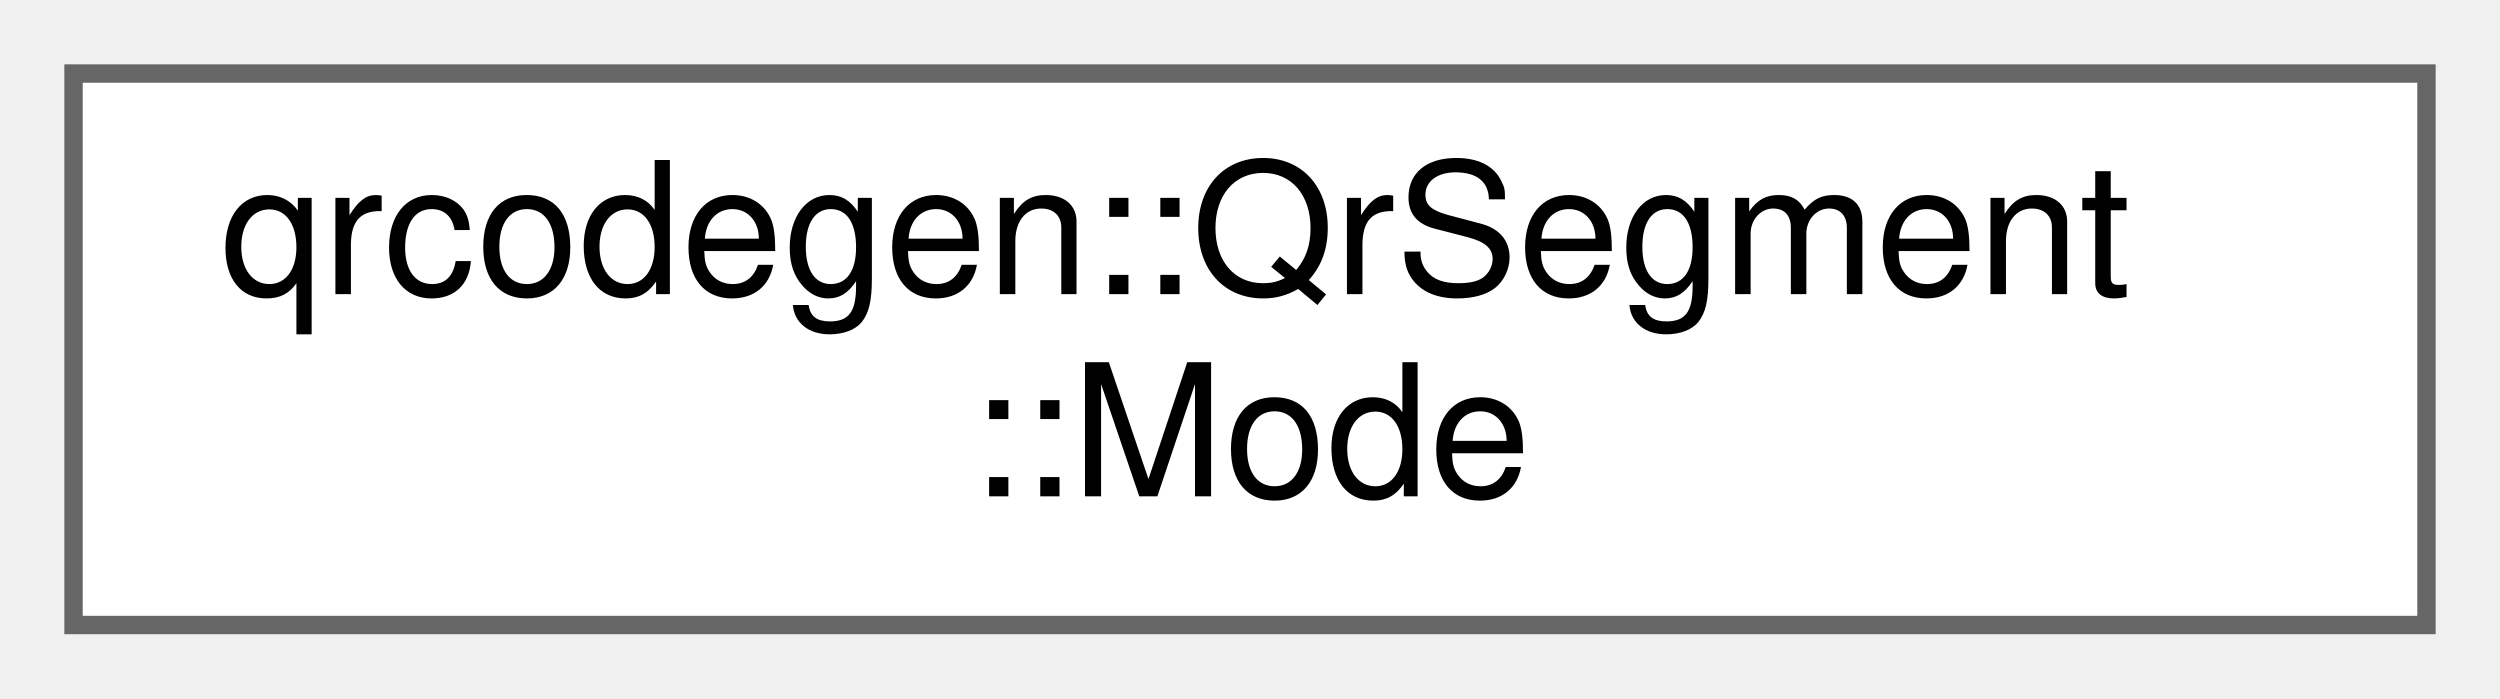
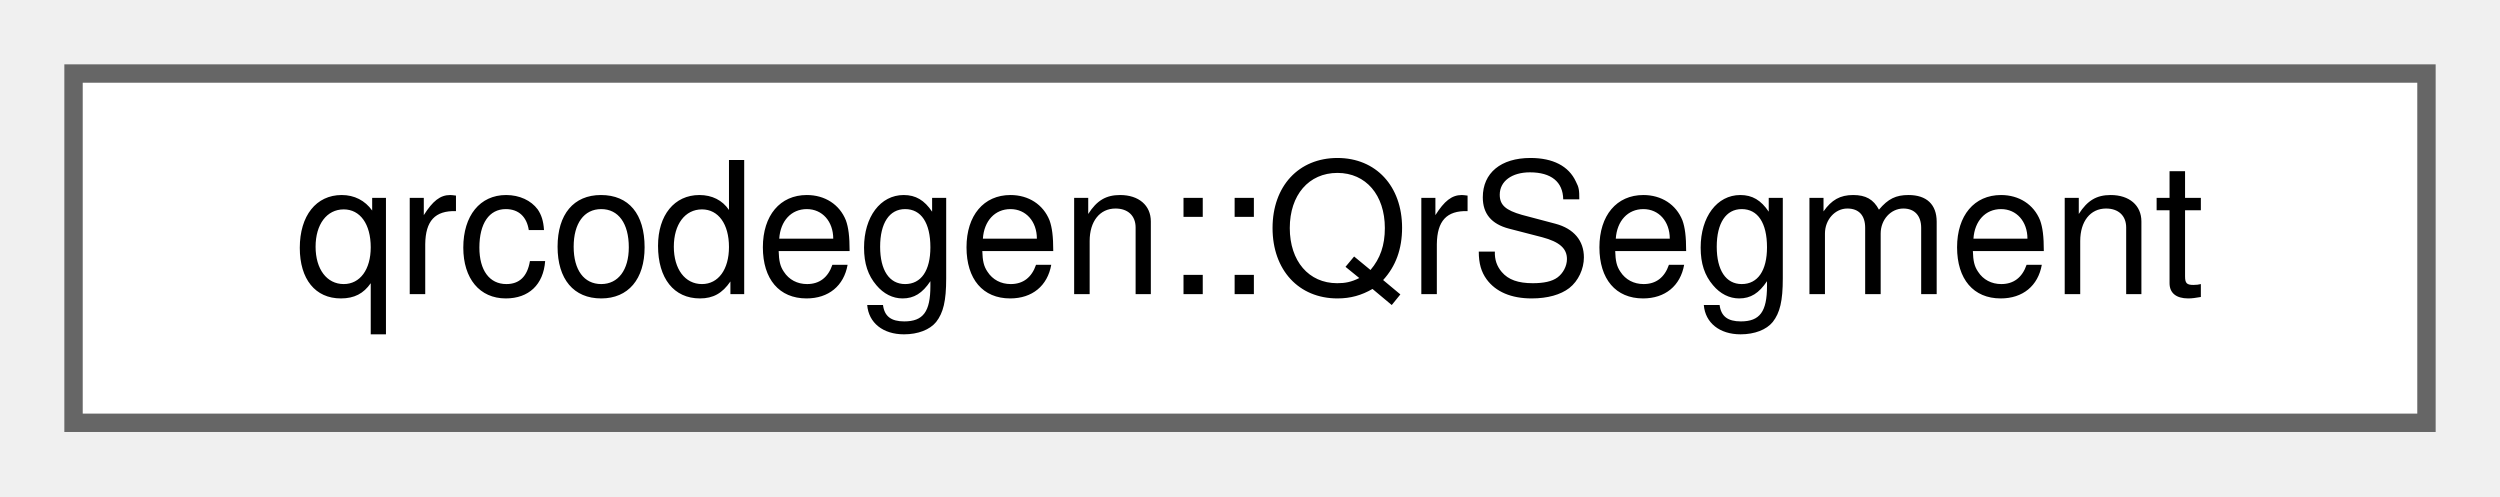
- <svg xmlns="http://www.w3.org/2000/svg" xmlns:xlink="http://www.w3.org/1999/xlink" width="136pt" height="38pt" viewBox="0.00 0.00 136.00 38.00">
-   <g id="graph0" class="graph" transform="scale(1 1) rotate(0) translate(4 34)">
+ <svg xmlns="http://www.w3.org/2000/svg" xmlns:xlink="http://www.w3.org/1999/xlink" width="136pt" height="27pt" viewBox="0.00 0.00 136.00 27.00">
+   <g id="graph0" class="graph" transform="scale(1 1) rotate(0) translate(4 23)">
    <g id="Node000000" class="node">
      <g id="a_Node000000">
-         <a xlink:href="classqrcodegen_1_1QrSegment_1_1Mode.html" target="_top" xlink:title=" ">
-           <polygon fill="white" stroke="#666666" points="128,-30 0,-30 0,0 128,0 128,-30" />
-           <text text-anchor="start" x="8" y="-18" font-family="Helvetica,sans-Serif" font-size="10.00">qrcodegen::QrSegment</text>
-           <text text-anchor="middle" x="64" y="-7" font-family="Helvetica,sans-Serif" font-size="10.00">::Mode</text>
+         <a xlink:href="classqrcodegen_1_1QrSegment.html" target="_top" xlink:title=" ">
+           <polygon fill="white" stroke="#666666" points="128,-19 0,-19 0,0 128,0 128,-19" />
+           <text text-anchor="middle" x="64" y="-7" font-family="Helvetica,sans-Serif" font-size="10.00">qrcodegen::QrSegment</text>
        </a>
      </g>
    </g>
  </g>
</svg>
